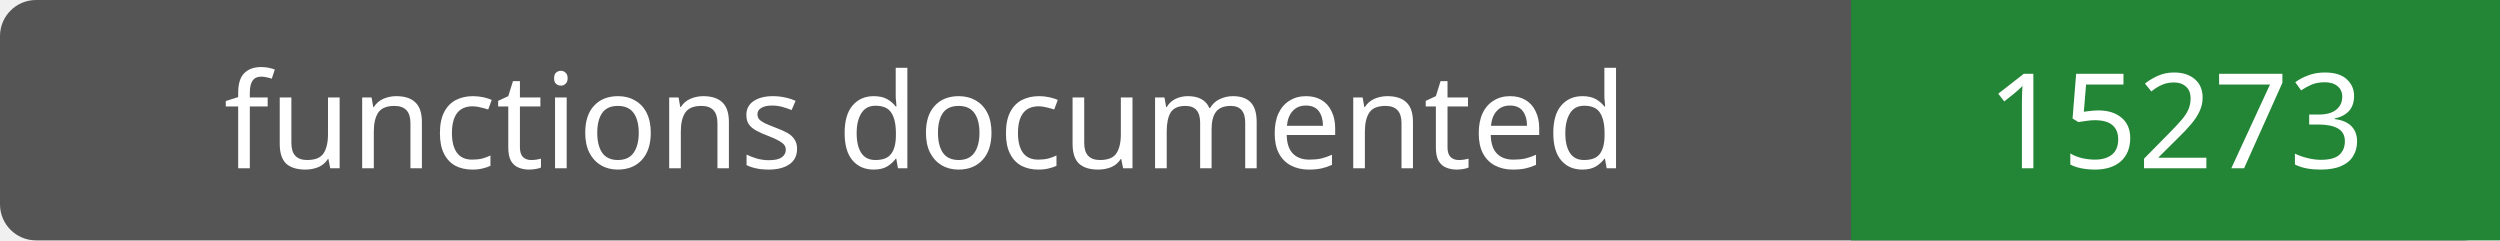
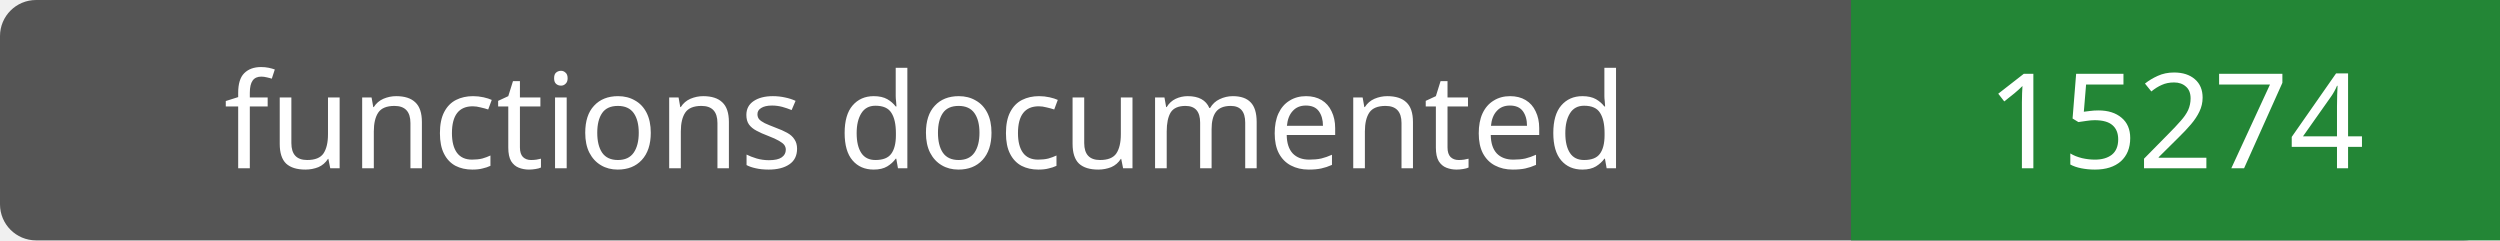
- <svg xmlns="http://www.w3.org/2000/svg" width="208" height="20" role="img" aria-label="functions documented: 15273">
+ <svg xmlns="http://www.w3.org/2000/svg" width="208" height="20" role="img" aria-label="functions documented: 15274">
  <rect width="208" height="20" rx="3" fill="#555" />
  <path fill="#238636" d="M154 0h54v20H154z" />
  <g fill="#fff" text-anchor="middle" font-family="Verdana,sans-serif" font-size="11">
    <text x="77.0" y="14">functions documented</text>
-     <text x="181.0" y="14">15273</text>
+     <text x="181.0" y="14">15274</text>
  </g>
</svg>
